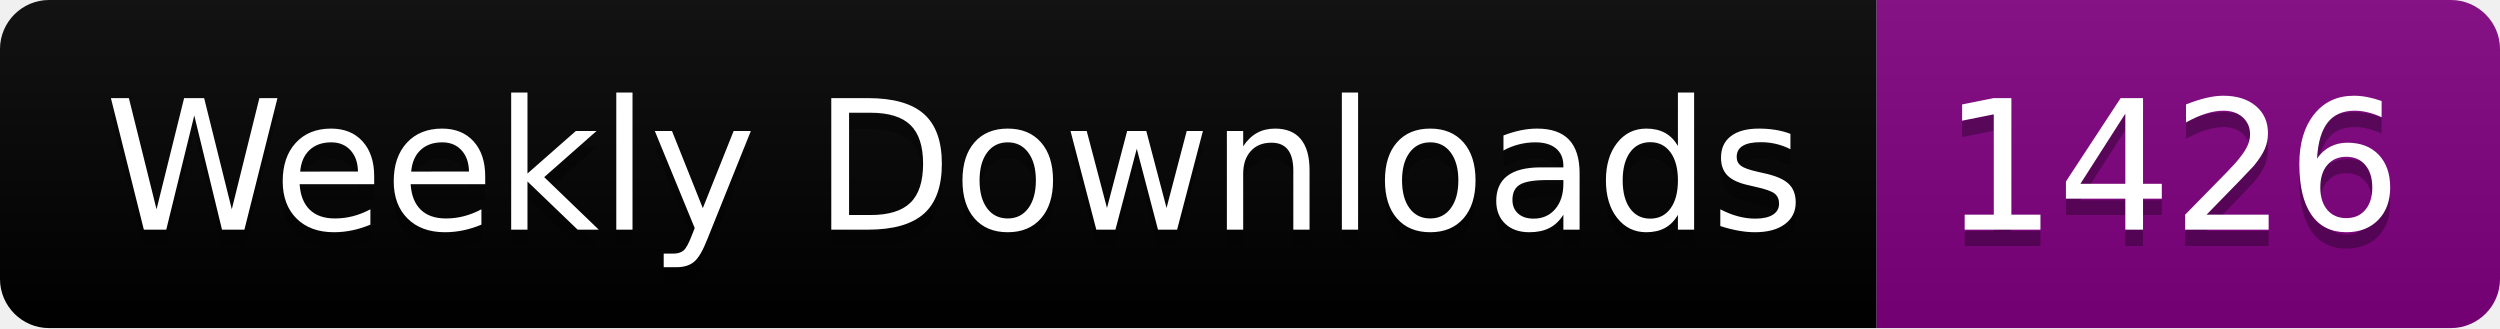
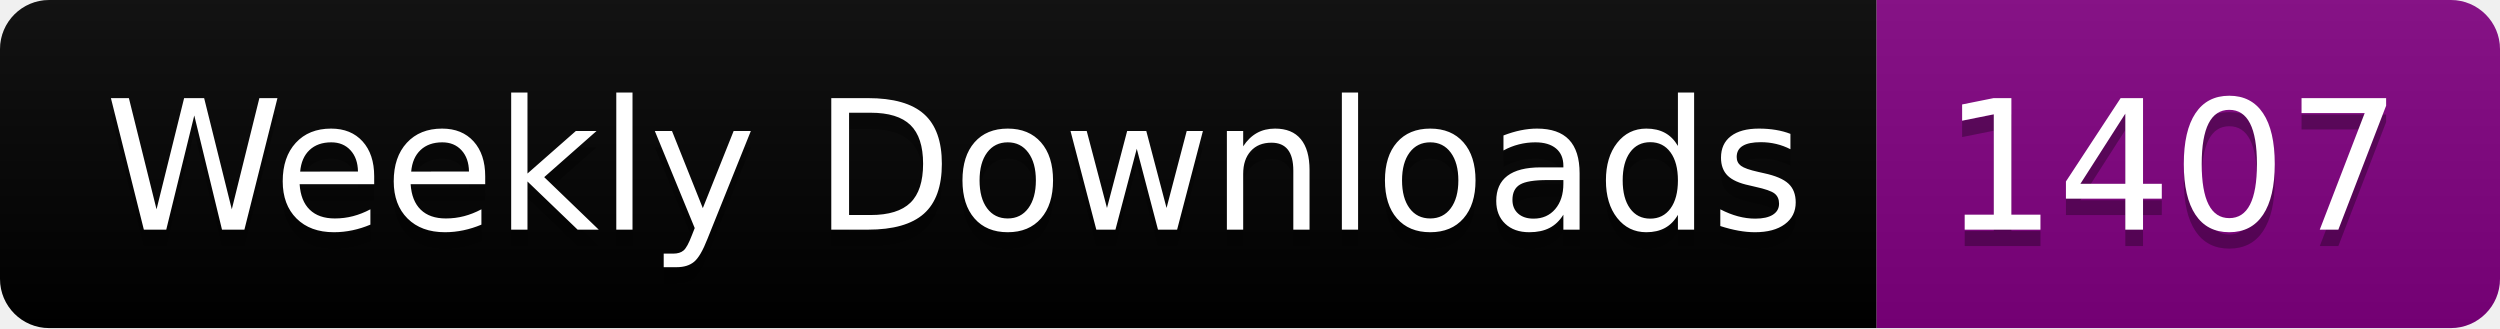
<svg xmlns="http://www.w3.org/2000/svg" width="152.4" height="20">
  <linearGradient id="smooth" x2="0" y2="100%">
    <stop offset="0" stop-color="#bbb" stop-opacity=".1" />
    <stop offset="1" stop-opacity=".1" />
  </linearGradient>
  <clipPath id="round">
    <rect width="152.4" height="20" rx="3" fill="#fff" />
  </clipPath>
  <g clip-path="url(#round)">
    <rect width="114.4" height="20" fill="black" />
    <rect x="114.4" width="38.0" height="20" fill="purple" />
    <rect width="152.4" height="20" fill="url(#smooth)" />
  </g>
  <g fill="#fff" text-anchor="middle" font-family="DejaVu Sans,Verdana,Geneva,sans-serif" font-size="110">
    <text x="582.0" y="150" fill="#010101" fill-opacity=".3" transform="scale(0.1)" textLength="1044.0" lengthAdjust="spacing">Weekly Downloads</text>
    <text x="582.0" y="140" transform="scale(0.1)" textLength="1044.0" lengthAdjust="spacing">Weekly Downloads</text>
-     <text x="1324.0" y="150" fill="#010101" fill-opacity=".3" transform="scale(0.1)" textLength="280.0" lengthAdjust="spacing">1426</text>
-     <text x="1324.0" y="140" transform="scale(0.1)" textLength="280.0" lengthAdjust="spacing">1426</text>
+     <text x="1324.0" y="150" fill="#010101" fill-opacity=".3" transform="scale(0.1)" textLength="280.0" lengthAdjust="spacing">1407</text>
+     <text x="1324.0" y="140" transform="scale(0.1)" textLength="280.0" lengthAdjust="spacing">1407</text>
  </g>
</svg>
